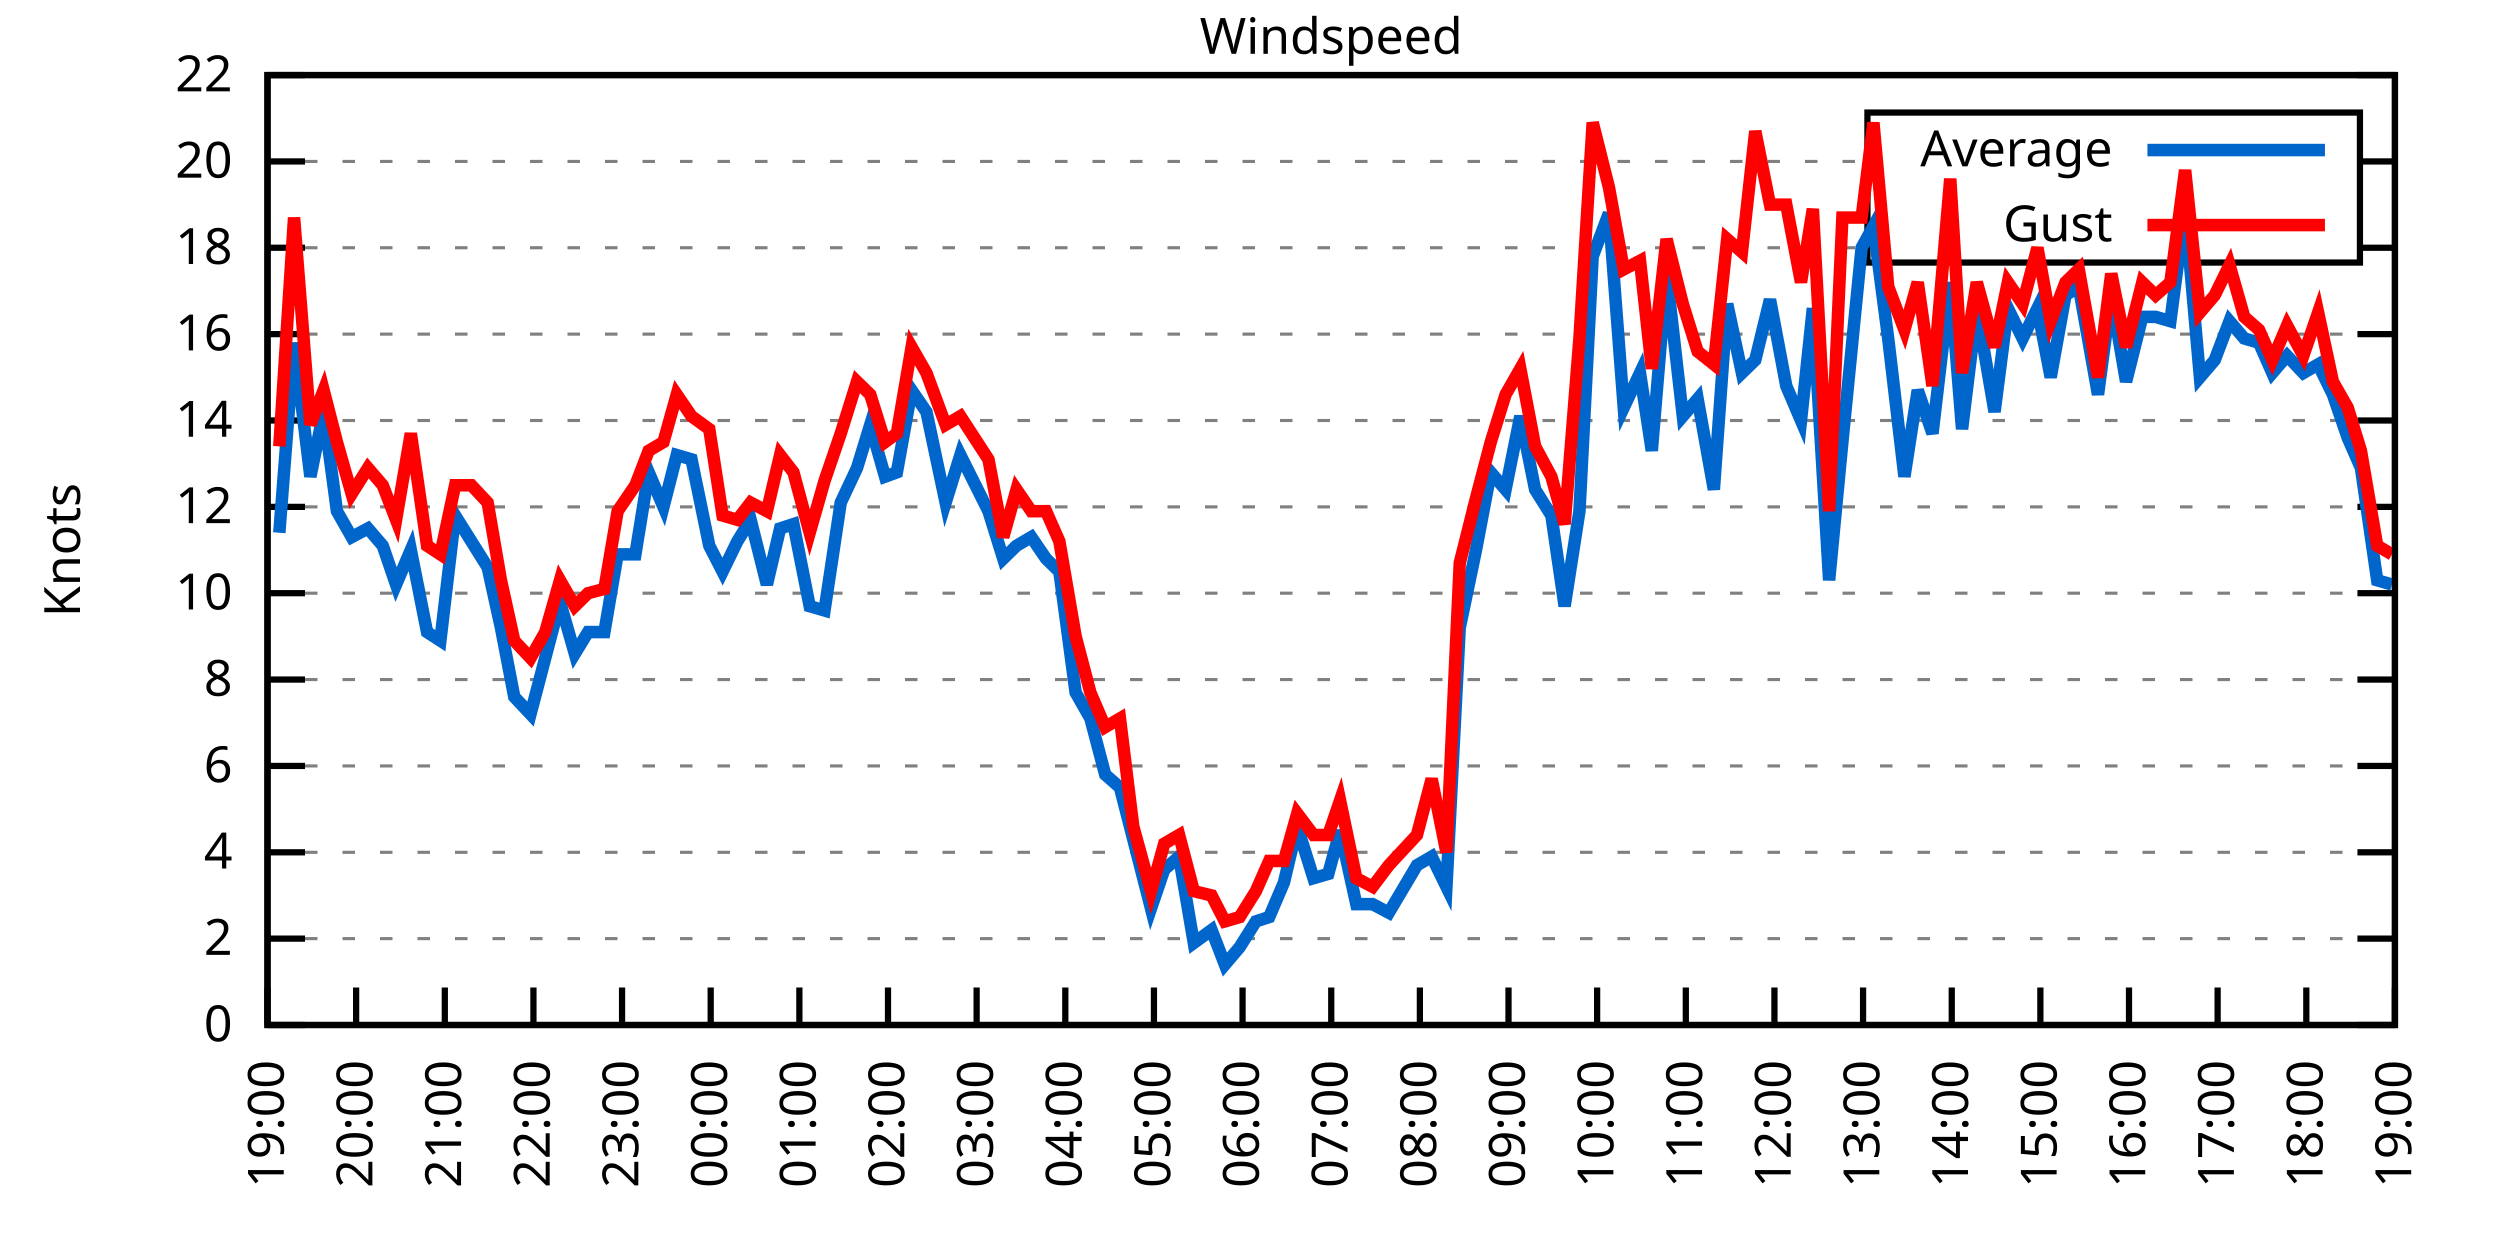
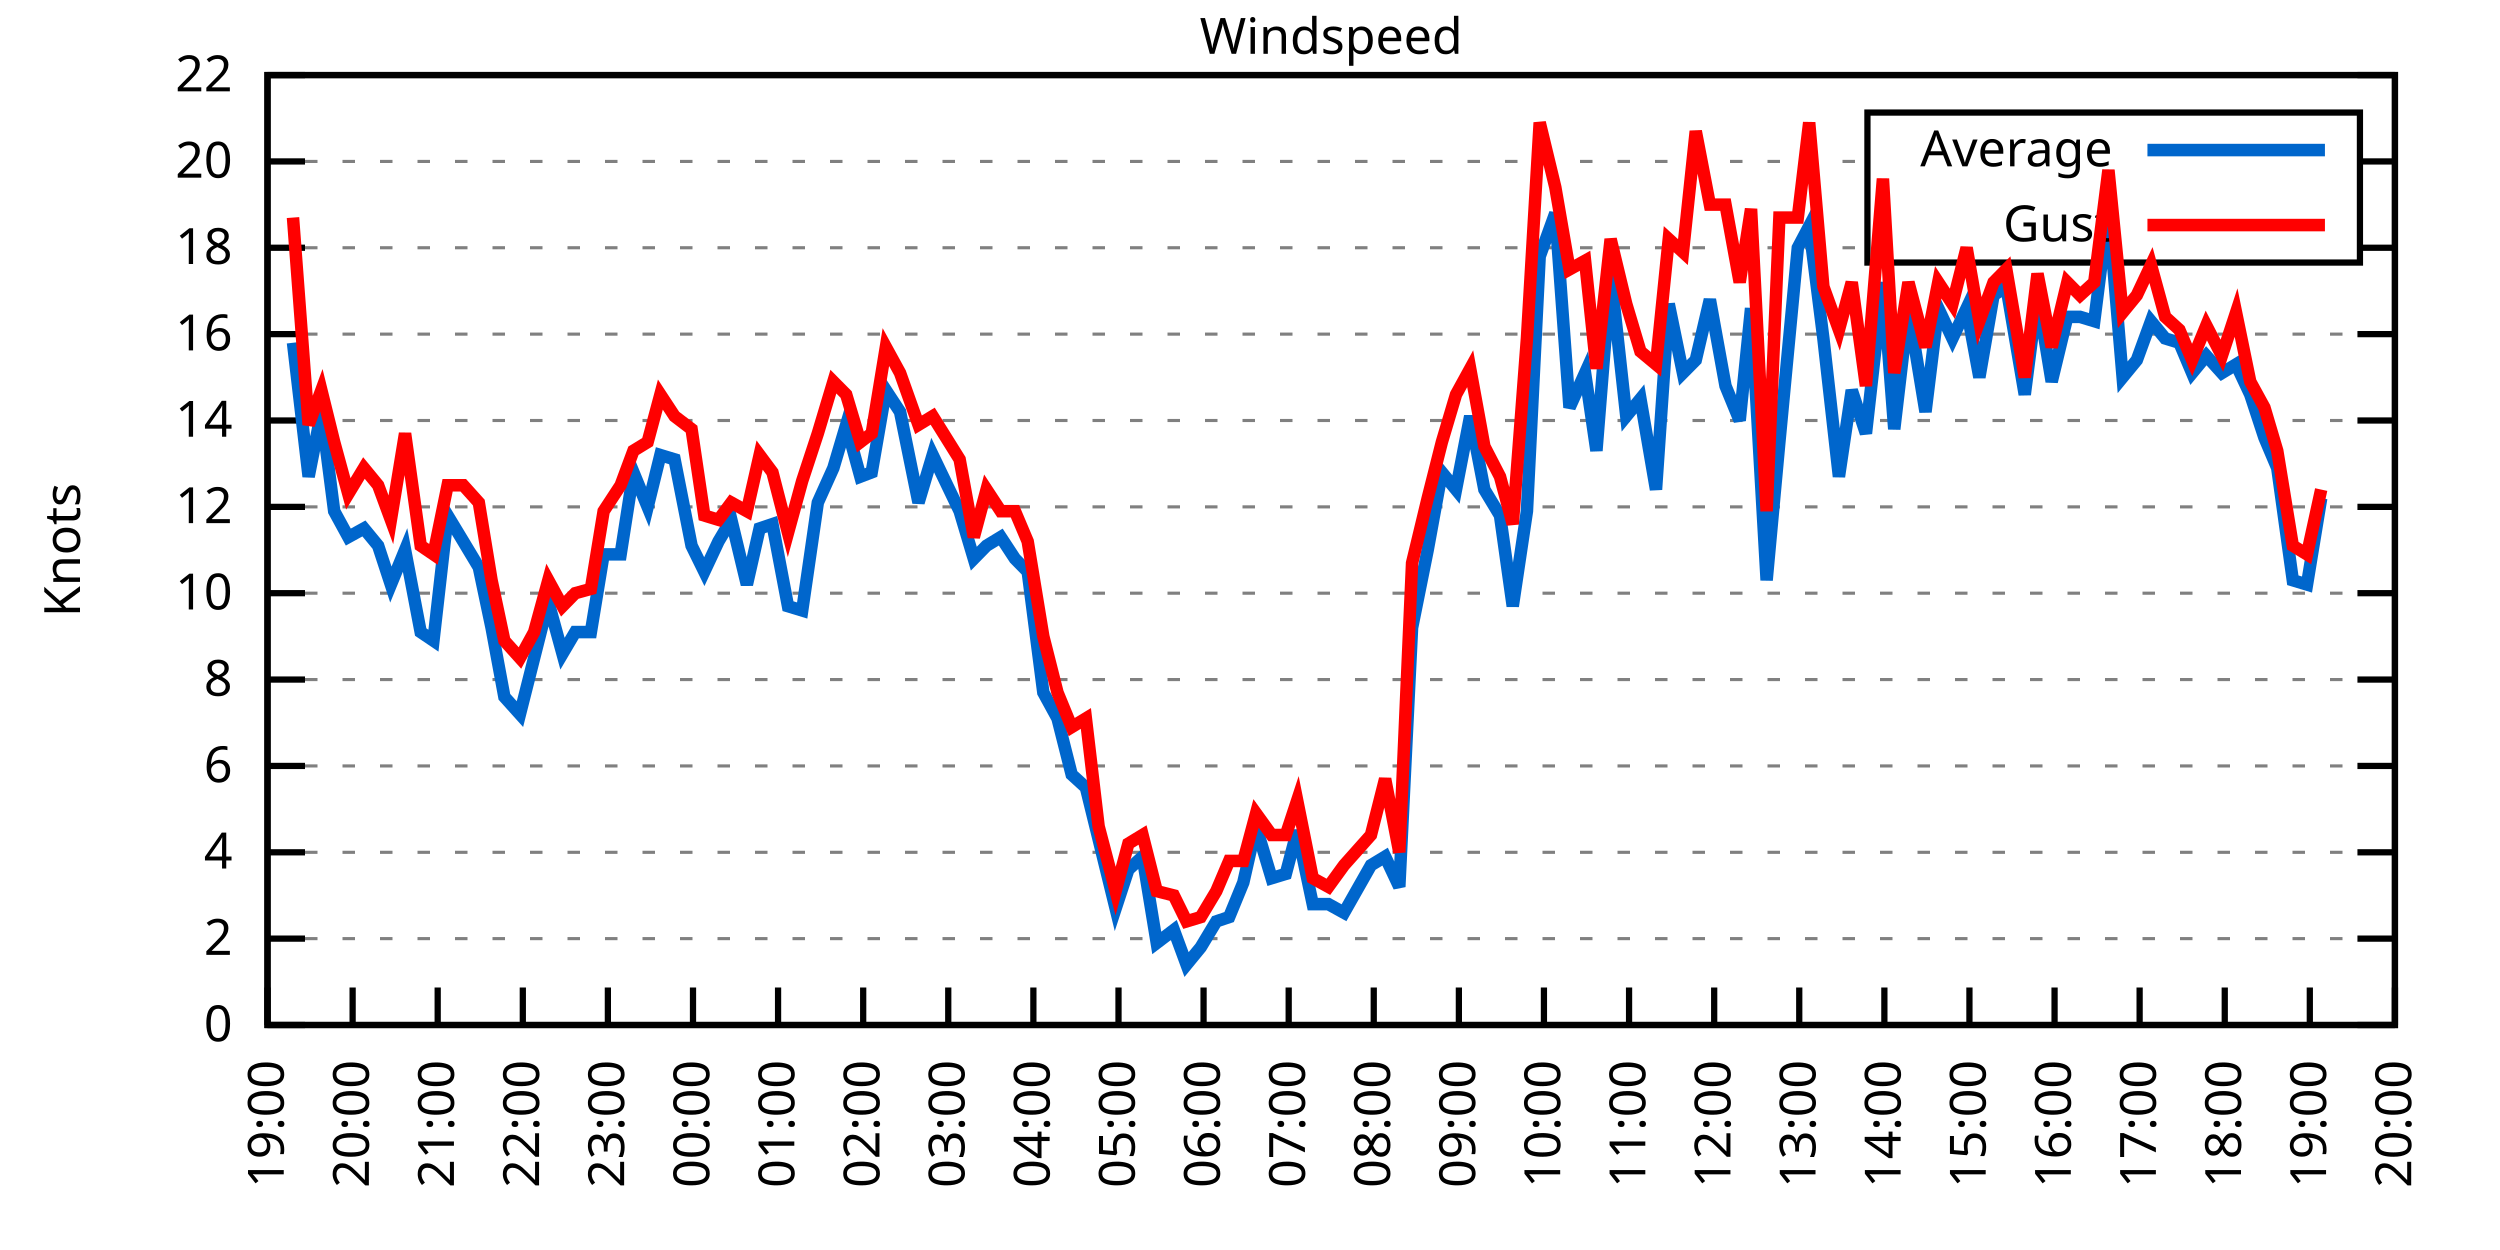
<svg xmlns="http://www.w3.org/2000/svg" xmlns:xlink="http://www.w3.org/1999/xlink" width="400" height="200" viewBox="0 0 400 200">
  <g id="gnuplot_canvas">
    <rect x="0" y="0" width="400" height="200" fill="none" />
    <defs>
      <circle id="gpDot" r="0.5" stroke-width="0.5" stroke="currentColor" />
      <path id="gpPt0" stroke-width="0.333" stroke="currentColor" d="M-1,0 h2 M0,-1 v2" />
      <path id="gpPt1" stroke-width="0.333" stroke="currentColor" d="M-1,-1 L1,1 M1,-1 L-1,1" />
      <path id="gpPt2" stroke-width="0.333" stroke="currentColor" d="M-1,0 L1,0 M0,-1 L0,1 M-1,-1 L1,1 M-1,1 L1,-1" />
      <rect id="gpPt3" stroke-width="0.333" stroke="currentColor" x="-1" y="-1" width="2" height="2" />
      <rect id="gpPt4" stroke-width="0.333" stroke="currentColor" fill="currentColor" x="-1" y="-1" width="2" height="2" />
      <circle id="gpPt5" stroke-width="0.333" stroke="currentColor" cx="0" cy="0" r="1" />
      <use xlink:href="#gpPt5" id="gpPt6" fill="currentColor" stroke="none" />
      <path id="gpPt7" stroke-width="0.333" stroke="currentColor" d="M0,-1.33 L-1.33,0.67 L1.33,0.67 z" />
      <use xlink:href="#gpPt7" id="gpPt8" fill="currentColor" stroke="none" />
      <use xlink:href="#gpPt7" id="gpPt9" stroke="currentColor" transform="rotate(180)" />
      <use xlink:href="#gpPt9" id="gpPt10" fill="currentColor" stroke="none" />
      <use xlink:href="#gpPt3" id="gpPt11" stroke="currentColor" transform="rotate(45)" />
      <use xlink:href="#gpPt11" id="gpPt12" fill="currentColor" stroke="none" />
      <path id="gpPt13" stroke-width="0.333" stroke="currentColor" d="M0,1.330 L1.265,0.411 L0.782,-1.067 L-0.782,-1.076 L-1.265,0.411 z" />
      <use xlink:href="#gpPt13" id="gpPt14" fill="currentColor" stroke="none" />
      <filter id="textbox" filterUnits="objectBoundingBox" x="0" y="0" height="1" width="1">
        <feFlood flood-color="white" flood-opacity="1" result="bgnd" />
        <feComposite in="SourceGraphic" in2="bgnd" operator="atop" />
      </filter>
      <filter id="greybox" filterUnits="objectBoundingBox" x="0" y="0" height="1" width="1">
        <feFlood flood-color="lightgrey" flood-opacity="1" result="grey" />
        <feComposite in="SourceGraphic" in2="grey" operator="atop" />
      </filter>
    </defs>
    <g fill="none" color="white" stroke="currentColor" stroke-width="1.00" stroke-linecap="butt" stroke-linejoin="miter">
</g>
    <g fill="none" color="black" stroke="currentColor" stroke-width="1.00" stroke-linecap="butt" stroke-linejoin="miter">
      <g stroke="none" shape-rendering="crispEdges">
        <polygon fill="rgb(255, 255, 255)" points="42.80,164.00 383.18,164.00 383.18,12.02 42.80,12.02 " />
      </g>
    </g>
    <g fill="none" color="black" stroke="currentColor" stroke-width="1.00" stroke-linecap="butt" stroke-linejoin="miter">
</g>
    <g fill="none" color="black" stroke="black" stroke-width="0.50" stroke-linecap="butt" stroke-linejoin="miter">
</g>
    <g fill="none" color="gray" stroke="currentColor" stroke-width="0.50" stroke-linecap="butt" stroke-linejoin="miter">
      <path stroke="gray" stroke-dasharray="2,4" class="gridline" d="M42.80,164.00 L383.19,164.00  " />
    </g>
    <g fill="none" color="gray" stroke="gray" stroke-width="1.00" stroke-linecap="butt" stroke-linejoin="miter">
</g>
    <g fill="none" color="black" stroke="currentColor" stroke-width="1.00" stroke-linecap="butt" stroke-linejoin="miter">
      <path stroke="black" d="M42.80,164.00 L48.80,164.00 M383.19,164.00 L377.19,164.00  " />
      <g transform="translate(37.20,166.60)" stroke="none" fill="black" font-family="Sans" font-size="8.00" text-anchor="end">
        <text>
          <tspan font-family="Sans"> 0</tspan>
        </text>
      </g>
    </g>
    <g fill="none" color="black" stroke="currentColor" stroke-width="1.00" stroke-linecap="butt" stroke-linejoin="miter">
</g>
    <g fill="none" color="black" stroke="black" stroke-width="0.50" stroke-linecap="butt" stroke-linejoin="miter">
</g>
    <g fill="none" color="gray" stroke="currentColor" stroke-width="0.50" stroke-linecap="butt" stroke-linejoin="miter">
      <path stroke="gray" stroke-dasharray="2,4" class="gridline" d="M42.80,150.18 L383.19,150.18  " />
    </g>
    <g fill="none" color="gray" stroke="gray" stroke-width="1.00" stroke-linecap="butt" stroke-linejoin="miter">
</g>
    <g fill="none" color="black" stroke="currentColor" stroke-width="1.00" stroke-linecap="butt" stroke-linejoin="miter">
      <path stroke="black" d="M42.80,150.18 L48.80,150.18 M383.19,150.18 L377.19,150.18  " />
      <g transform="translate(37.20,152.78)" stroke="none" fill="black" font-family="Sans" font-size="8.00" text-anchor="end">
        <text>
          <tspan font-family="Sans"> 2</tspan>
        </text>
      </g>
    </g>
    <g fill="none" color="black" stroke="currentColor" stroke-width="1.00" stroke-linecap="butt" stroke-linejoin="miter">
</g>
    <g fill="none" color="black" stroke="black" stroke-width="0.50" stroke-linecap="butt" stroke-linejoin="miter">
</g>
    <g fill="none" color="gray" stroke="currentColor" stroke-width="0.50" stroke-linecap="butt" stroke-linejoin="miter">
      <path stroke="gray" stroke-dasharray="2,4" class="gridline" d="M42.80,136.37 L383.19,136.37  " />
    </g>
    <g fill="none" color="gray" stroke="gray" stroke-width="1.00" stroke-linecap="butt" stroke-linejoin="miter">
</g>
    <g fill="none" color="black" stroke="currentColor" stroke-width="1.00" stroke-linecap="butt" stroke-linejoin="miter">
      <path stroke="black" d="M42.80,136.37 L48.80,136.37 M383.19,136.37 L377.19,136.37  " />
      <g transform="translate(37.20,138.97)" stroke="none" fill="black" font-family="Sans" font-size="8.00" text-anchor="end">
        <text>
          <tspan font-family="Sans"> 4</tspan>
        </text>
      </g>
    </g>
    <g fill="none" color="black" stroke="currentColor" stroke-width="1.00" stroke-linecap="butt" stroke-linejoin="miter">
</g>
    <g fill="none" color="black" stroke="black" stroke-width="0.50" stroke-linecap="butt" stroke-linejoin="miter">
</g>
    <g fill="none" color="gray" stroke="currentColor" stroke-width="0.50" stroke-linecap="butt" stroke-linejoin="miter">
      <path stroke="gray" stroke-dasharray="2,4" class="gridline" d="M42.80,122.55 L383.19,122.55  " />
    </g>
    <g fill="none" color="gray" stroke="gray" stroke-width="1.00" stroke-linecap="butt" stroke-linejoin="miter">
</g>
    <g fill="none" color="black" stroke="currentColor" stroke-width="1.00" stroke-linecap="butt" stroke-linejoin="miter">
      <path stroke="black" d="M42.80,122.55 L48.80,122.55 M383.19,122.55 L377.19,122.55  " />
      <g transform="translate(37.20,125.15)" stroke="none" fill="black" font-family="Sans" font-size="8.00" text-anchor="end">
        <text>
          <tspan font-family="Sans"> 6</tspan>
        </text>
      </g>
    </g>
    <g fill="none" color="black" stroke="currentColor" stroke-width="1.00" stroke-linecap="butt" stroke-linejoin="miter">
</g>
    <g fill="none" color="black" stroke="black" stroke-width="0.50" stroke-linecap="butt" stroke-linejoin="miter">
</g>
    <g fill="none" color="gray" stroke="currentColor" stroke-width="0.50" stroke-linecap="butt" stroke-linejoin="miter">
      <path stroke="gray" stroke-dasharray="2,4" class="gridline" d="M42.80,108.73 L383.19,108.73  " />
    </g>
    <g fill="none" color="gray" stroke="gray" stroke-width="1.00" stroke-linecap="butt" stroke-linejoin="miter">
</g>
    <g fill="none" color="black" stroke="currentColor" stroke-width="1.00" stroke-linecap="butt" stroke-linejoin="miter">
      <path stroke="black" d="M42.80,108.73 L48.80,108.73 M383.19,108.73 L377.19,108.73  " />
      <g transform="translate(37.20,111.33)" stroke="none" fill="black" font-family="Sans" font-size="8.00" text-anchor="end">
        <text>
          <tspan font-family="Sans"> 8</tspan>
        </text>
      </g>
    </g>
    <g fill="none" color="black" stroke="currentColor" stroke-width="1.00" stroke-linecap="butt" stroke-linejoin="miter">
</g>
    <g fill="none" color="black" stroke="black" stroke-width="0.50" stroke-linecap="butt" stroke-linejoin="miter">
</g>
    <g fill="none" color="gray" stroke="currentColor" stroke-width="0.50" stroke-linecap="butt" stroke-linejoin="miter">
      <path stroke="gray" stroke-dasharray="2,4" class="gridline" d="M42.80,94.91 L383.19,94.91  " />
    </g>
    <g fill="none" color="gray" stroke="gray" stroke-width="1.00" stroke-linecap="butt" stroke-linejoin="miter">
</g>
    <g fill="none" color="black" stroke="currentColor" stroke-width="1.00" stroke-linecap="butt" stroke-linejoin="miter">
      <path stroke="black" d="M42.80,94.91 L48.80,94.91 M383.19,94.91 L377.19,94.91  " />
      <g transform="translate(37.20,97.51)" stroke="none" fill="black" font-family="Sans" font-size="8.00" text-anchor="end">
        <text>
          <tspan font-family="Sans"> 10</tspan>
        </text>
      </g>
    </g>
    <g fill="none" color="black" stroke="currentColor" stroke-width="1.00" stroke-linecap="butt" stroke-linejoin="miter">
</g>
    <g fill="none" color="black" stroke="black" stroke-width="0.50" stroke-linecap="butt" stroke-linejoin="miter">
</g>
    <g fill="none" color="gray" stroke="currentColor" stroke-width="0.50" stroke-linecap="butt" stroke-linejoin="miter">
      <path stroke="gray" stroke-dasharray="2,4" class="gridline" d="M42.80,81.10 L383.19,81.10  " />
    </g>
    <g fill="none" color="gray" stroke="gray" stroke-width="1.00" stroke-linecap="butt" stroke-linejoin="miter">
</g>
    <g fill="none" color="black" stroke="currentColor" stroke-width="1.00" stroke-linecap="butt" stroke-linejoin="miter">
      <path stroke="black" d="M42.80,81.10 L48.80,81.10 M383.19,81.10 L377.19,81.10  " />
      <g transform="translate(37.20,83.70)" stroke="none" fill="black" font-family="Sans" font-size="8.00" text-anchor="end">
        <text>
          <tspan font-family="Sans"> 12</tspan>
        </text>
      </g>
    </g>
    <g fill="none" color="black" stroke="currentColor" stroke-width="1.00" stroke-linecap="butt" stroke-linejoin="miter">
</g>
    <g fill="none" color="black" stroke="black" stroke-width="0.50" stroke-linecap="butt" stroke-linejoin="miter">
</g>
    <g fill="none" color="gray" stroke="currentColor" stroke-width="0.50" stroke-linecap="butt" stroke-linejoin="miter">
      <path stroke="gray" stroke-dasharray="2,4" class="gridline" d="M42.80,67.28 L383.19,67.28  " />
    </g>
    <g fill="none" color="gray" stroke="gray" stroke-width="1.00" stroke-linecap="butt" stroke-linejoin="miter">
</g>
    <g fill="none" color="black" stroke="currentColor" stroke-width="1.00" stroke-linecap="butt" stroke-linejoin="miter">
      <path stroke="black" d="M42.80,67.28 L48.80,67.28 M383.19,67.28 L377.19,67.28  " />
      <g transform="translate(37.20,69.88)" stroke="none" fill="black" font-family="Sans" font-size="8.00" text-anchor="end">
        <text>
          <tspan font-family="Sans"> 14</tspan>
        </text>
      </g>
    </g>
    <g fill="none" color="black" stroke="currentColor" stroke-width="1.00" stroke-linecap="butt" stroke-linejoin="miter">
</g>
    <g fill="none" color="black" stroke="black" stroke-width="0.50" stroke-linecap="butt" stroke-linejoin="miter">
</g>
    <g fill="none" color="gray" stroke="currentColor" stroke-width="0.50" stroke-linecap="butt" stroke-linejoin="miter">
      <path stroke="gray" stroke-dasharray="2,4" class="gridline" d="M42.80,53.46 L383.19,53.46  " />
    </g>
    <g fill="none" color="gray" stroke="gray" stroke-width="1.00" stroke-linecap="butt" stroke-linejoin="miter">
</g>
    <g fill="none" color="black" stroke="currentColor" stroke-width="1.00" stroke-linecap="butt" stroke-linejoin="miter">
      <path stroke="black" d="M42.80,53.46 L48.80,53.46 M383.19,53.46 L377.19,53.46  " />
      <g transform="translate(37.20,56.06)" stroke="none" fill="black" font-family="Sans" font-size="8.00" text-anchor="end">
        <text>
          <tspan font-family="Sans"> 16</tspan>
        </text>
      </g>
    </g>
    <g fill="none" color="black" stroke="currentColor" stroke-width="1.00" stroke-linecap="butt" stroke-linejoin="miter">
</g>
    <g fill="none" color="black" stroke="black" stroke-width="0.50" stroke-linecap="butt" stroke-linejoin="miter">
</g>
    <g fill="none" color="gray" stroke="currentColor" stroke-width="0.50" stroke-linecap="butt" stroke-linejoin="miter">
      <path stroke="gray" stroke-dasharray="2,4" class="gridline" d="M42.80,39.64 L298.79,39.64 M377.59,39.64 L383.19,39.64  " />
    </g>
    <g fill="none" color="gray" stroke="gray" stroke-width="1.00" stroke-linecap="butt" stroke-linejoin="miter">
</g>
    <g fill="none" color="black" stroke="currentColor" stroke-width="1.00" stroke-linecap="butt" stroke-linejoin="miter">
      <path stroke="black" d="M42.80,39.64 L48.80,39.64 M383.19,39.64 L377.19,39.64  " />
      <g transform="translate(37.20,42.24)" stroke="none" fill="black" font-family="Sans" font-size="8.00" text-anchor="end">
        <text>
          <tspan font-family="Sans"> 18</tspan>
        </text>
      </g>
    </g>
    <g fill="none" color="black" stroke="currentColor" stroke-width="1.00" stroke-linecap="butt" stroke-linejoin="miter">
</g>
    <g fill="none" color="black" stroke="black" stroke-width="0.50" stroke-linecap="butt" stroke-linejoin="miter">
</g>
    <g fill="none" color="gray" stroke="currentColor" stroke-width="0.50" stroke-linecap="butt" stroke-linejoin="miter">
      <path stroke="gray" stroke-dasharray="2,4" class="gridline" d="M42.80,25.83 L298.79,25.83 M377.59,25.83 L383.19,25.83  " />
    </g>
    <g fill="none" color="gray" stroke="gray" stroke-width="1.00" stroke-linecap="butt" stroke-linejoin="miter">
</g>
    <g fill="none" color="black" stroke="currentColor" stroke-width="1.00" stroke-linecap="butt" stroke-linejoin="miter">
      <path stroke="black" d="M42.80,25.83 L48.80,25.83 M383.19,25.83 L377.19,25.83  " />
      <g transform="translate(37.20,28.43)" stroke="none" fill="black" font-family="Sans" font-size="8.00" text-anchor="end">
        <text>
          <tspan font-family="Sans"> 20</tspan>
        </text>
      </g>
    </g>
    <g fill="none" color="black" stroke="currentColor" stroke-width="1.00" stroke-linecap="butt" stroke-linejoin="miter">
</g>
    <g fill="none" color="black" stroke="black" stroke-width="0.50" stroke-linecap="butt" stroke-linejoin="miter">
</g>
    <g fill="none" color="gray" stroke="currentColor" stroke-width="0.50" stroke-linecap="butt" stroke-linejoin="miter">
      <path stroke="gray" stroke-dasharray="2,4" class="gridline" d="M42.80,12.01 L383.19,12.01  " />
    </g>
    <g fill="none" color="gray" stroke="gray" stroke-width="1.00" stroke-linecap="butt" stroke-linejoin="miter">
</g>
    <g fill="none" color="black" stroke="currentColor" stroke-width="1.00" stroke-linecap="butt" stroke-linejoin="miter">
      <path stroke="black" d="M42.80,12.01 L48.80,12.01 M383.19,12.01 L377.19,12.01  " />
      <g transform="translate(37.20,14.61)" stroke="none" fill="black" font-family="Sans" font-size="8.00" text-anchor="end">
        <text>
          <tspan font-family="Sans"> 22</tspan>
        </text>
      </g>
    </g>
    <g fill="none" color="black" stroke="currentColor" stroke-width="1.00" stroke-linecap="butt" stroke-linejoin="miter">
      <path stroke="black" d="M42.80,164.00 L42.80,158.00  " />
      <g transform="translate(45.40,169.60) rotate(270.00)" stroke="none" fill="black" font-family="Sans" font-size="8.00" text-anchor="end">
        <text>
          <tspan font-family="Sans">19:00</tspan>
        </text>
      </g>
    </g>
    <g fill="none" color="black" stroke="currentColor" stroke-width="1.00" stroke-linecap="butt" stroke-linejoin="miter">
-       <path stroke="black" d="M56.98,164.00 L56.98,158.00  " />
-       <g transform="translate(59.58,169.60) rotate(270.00)" stroke="none" fill="black" font-family="Sans" font-size="8.00" text-anchor="end">
+       <path stroke="black" d="M56.42,164.00 L56.42,158.00  " />
+       <g transform="translate(59.02,169.60) rotate(270.00)" stroke="none" fill="black" font-family="Sans" font-size="8.00" text-anchor="end">
        <text>
          <tspan font-family="Sans">20:00</tspan>
        </text>
      </g>
    </g>
    <g fill="none" color="black" stroke="currentColor" stroke-width="1.00" stroke-linecap="butt" stroke-linejoin="miter">
-       <path stroke="black" d="M71.17,164.00 L71.17,158.00  " />
-       <g transform="translate(73.77,169.60) rotate(270.00)" stroke="none" fill="black" font-family="Sans" font-size="8.00" text-anchor="end">
+       <path stroke="black" d="M70.03,164.00 L70.03,158.00  " />
+       <g transform="translate(72.63,169.60) rotate(270.00)" stroke="none" fill="black" font-family="Sans" font-size="8.00" text-anchor="end">
        <text>
          <tspan font-family="Sans">21:00</tspan>
        </text>
      </g>
    </g>
    <g fill="none" color="black" stroke="currentColor" stroke-width="1.00" stroke-linecap="butt" stroke-linejoin="miter">
-       <path stroke="black" d="M85.35,164.00 L85.35,158.00  " />
-       <g transform="translate(87.95,169.60) rotate(270.00)" stroke="none" fill="black" font-family="Sans" font-size="8.00" text-anchor="end">
+       <path stroke="black" d="M83.65,164.00 L83.65,158.00  " />
+       <g transform="translate(86.25,169.60) rotate(270.00)" stroke="none" fill="black" font-family="Sans" font-size="8.00" text-anchor="end">
        <text>
          <tspan font-family="Sans">22:00</tspan>
        </text>
      </g>
    </g>
    <g fill="none" color="black" stroke="currentColor" stroke-width="1.00" stroke-linecap="butt" stroke-linejoin="miter">
-       <path stroke="black" d="M99.53,164.00 L99.53,158.00  " />
-       <g transform="translate(102.13,169.60) rotate(270.00)" stroke="none" fill="black" font-family="Sans" font-size="8.00" text-anchor="end">
+       <path stroke="black" d="M97.26,164.00 L97.26,158.00  " />
+       <g transform="translate(99.86,169.60) rotate(270.00)" stroke="none" fill="black" font-family="Sans" font-size="8.00" text-anchor="end">
        <text>
          <tspan font-family="Sans">23:00</tspan>
        </text>
      </g>
    </g>
    <g fill="none" color="black" stroke="currentColor" stroke-width="1.00" stroke-linecap="butt" stroke-linejoin="miter">
-       <path stroke="black" d="M113.71,164.00 L113.71,158.00  " />
-       <g transform="translate(116.31,169.60) rotate(270.00)" stroke="none" fill="black" font-family="Sans" font-size="8.00" text-anchor="end">
+       <path stroke="black" d="M110.88,164.00 L110.88,158.00  " />
+       <g transform="translate(113.48,169.60) rotate(270.00)" stroke="none" fill="black" font-family="Sans" font-size="8.00" text-anchor="end">
        <text>
          <tspan font-family="Sans">00:00</tspan>
        </text>
      </g>
    </g>
    <g fill="none" color="black" stroke="currentColor" stroke-width="1.00" stroke-linecap="butt" stroke-linejoin="miter">
-       <path stroke="black" d="M127.90,164.00 L127.90,158.00  " />
-       <g transform="translate(130.50,169.60) rotate(270.00)" stroke="none" fill="black" font-family="Sans" font-size="8.00" text-anchor="end">
+       <path stroke="black" d="M124.49,164.00 L124.49,158.00  " />
+       <g transform="translate(127.09,169.60) rotate(270.00)" stroke="none" fill="black" font-family="Sans" font-size="8.00" text-anchor="end">
        <text>
          <tspan font-family="Sans">01:00</tspan>
        </text>
      </g>
    </g>
    <g fill="none" color="black" stroke="currentColor" stroke-width="1.00" stroke-linecap="butt" stroke-linejoin="miter">
-       <path stroke="black" d="M142.08,164.00 L142.08,158.00  " />
-       <g transform="translate(144.68,169.60) rotate(270.00)" stroke="none" fill="black" font-family="Sans" font-size="8.00" text-anchor="end">
+       <path stroke="black" d="M138.11,164.00 L138.11,158.00  " />
+       <g transform="translate(140.71,169.60) rotate(270.00)" stroke="none" fill="black" font-family="Sans" font-size="8.00" text-anchor="end">
        <text>
          <tspan font-family="Sans">02:00</tspan>
        </text>
      </g>
    </g>
    <g fill="none" color="black" stroke="currentColor" stroke-width="1.00" stroke-linecap="butt" stroke-linejoin="miter">
-       <path stroke="black" d="M156.26,164.00 L156.26,158.00  " />
-       <g transform="translate(158.86,169.60) rotate(270.00)" stroke="none" fill="black" font-family="Sans" font-size="8.00" text-anchor="end">
+       <path stroke="black" d="M151.72,164.00 L151.72,158.00  " />
+       <g transform="translate(154.32,169.60) rotate(270.00)" stroke="none" fill="black" font-family="Sans" font-size="8.00" text-anchor="end">
        <text>
          <tspan font-family="Sans">03:00</tspan>
        </text>
      </g>
    </g>
    <g fill="none" color="black" stroke="currentColor" stroke-width="1.00" stroke-linecap="butt" stroke-linejoin="miter">
-       <path stroke="black" d="M170.45,164.00 L170.45,158.00  " />
-       <g transform="translate(173.05,169.60) rotate(270.00)" stroke="none" fill="black" font-family="Sans" font-size="8.00" text-anchor="end">
+       <path stroke="black" d="M165.34,164.00 L165.34,158.00  " />
+       <g transform="translate(167.94,169.60) rotate(270.00)" stroke="none" fill="black" font-family="Sans" font-size="8.00" text-anchor="end">
        <text>
          <tspan font-family="Sans">04:00</tspan>
        </text>
      </g>
    </g>
    <g fill="none" color="black" stroke="currentColor" stroke-width="1.00" stroke-linecap="butt" stroke-linejoin="miter">
-       <path stroke="black" d="M184.63,164.00 L184.63,158.00  " />
-       <g transform="translate(187.23,169.60) rotate(270.00)" stroke="none" fill="black" font-family="Sans" font-size="8.00" text-anchor="end">
+       <path stroke="black" d="M178.96,164.00 L178.96,158.00  " />
+       <g transform="translate(181.56,169.60) rotate(270.00)" stroke="none" fill="black" font-family="Sans" font-size="8.00" text-anchor="end">
        <text>
          <tspan font-family="Sans">05:00</tspan>
        </text>
      </g>
    </g>
    <g fill="none" color="black" stroke="currentColor" stroke-width="1.00" stroke-linecap="butt" stroke-linejoin="miter">
-       <path stroke="black" d="M198.81,164.00 L198.81,158.00  " />
-       <g transform="translate(201.41,169.60) rotate(270.00)" stroke="none" fill="black" font-family="Sans" font-size="8.00" text-anchor="end">
+       <path stroke="black" d="M192.57,164.00 L192.57,158.00  " />
+       <g transform="translate(195.17,169.60) rotate(270.00)" stroke="none" fill="black" font-family="Sans" font-size="8.00" text-anchor="end">
        <text>
          <tspan font-family="Sans">06:00</tspan>
        </text>
      </g>
    </g>
    <g fill="none" color="black" stroke="currentColor" stroke-width="1.00" stroke-linecap="butt" stroke-linejoin="miter">
-       <path stroke="black" d="M213.00,164.00 L213.00,158.00  " />
-       <g transform="translate(215.60,169.60) rotate(270.00)" stroke="none" fill="black" font-family="Sans" font-size="8.00" text-anchor="end">
+       <path stroke="black" d="M206.19,164.00 L206.19,158.00  " />
+       <g transform="translate(208.79,169.60) rotate(270.00)" stroke="none" fill="black" font-family="Sans" font-size="8.00" text-anchor="end">
        <text>
          <tspan font-family="Sans">07:00</tspan>
        </text>
      </g>
    </g>
    <g fill="none" color="black" stroke="currentColor" stroke-width="1.00" stroke-linecap="butt" stroke-linejoin="miter">
-       <path stroke="black" d="M227.18,164.00 L227.18,158.00  " />
-       <g transform="translate(229.78,169.60) rotate(270.00)" stroke="none" fill="black" font-family="Sans" font-size="8.00" text-anchor="end">
+       <path stroke="black" d="M219.80,164.00 L219.80,158.00  " />
+       <g transform="translate(222.40,169.60) rotate(270.00)" stroke="none" fill="black" font-family="Sans" font-size="8.00" text-anchor="end">
        <text>
          <tspan font-family="Sans">08:00</tspan>
        </text>
      </g>
    </g>
    <g fill="none" color="black" stroke="currentColor" stroke-width="1.00" stroke-linecap="butt" stroke-linejoin="miter">
-       <path stroke="black" d="M241.36,164.00 L241.36,158.00  " />
-       <g transform="translate(243.96,169.60) rotate(270.00)" stroke="none" fill="black" font-family="Sans" font-size="8.00" text-anchor="end">
+       <path stroke="black" d="M233.42,164.00 L233.42,158.00  " />
+       <g transform="translate(236.02,169.60) rotate(270.00)" stroke="none" fill="black" font-family="Sans" font-size="8.00" text-anchor="end">
        <text>
          <tspan font-family="Sans">09:00</tspan>
        </text>
      </g>
    </g>
    <g fill="none" color="black" stroke="currentColor" stroke-width="1.00" stroke-linecap="butt" stroke-linejoin="miter">
-       <path stroke="black" d="M255.54,164.00 L255.54,158.00  " />
-       <g transform="translate(258.14,169.60) rotate(270.00)" stroke="none" fill="black" font-family="Sans" font-size="8.00" text-anchor="end">
+       <path stroke="black" d="M247.03,164.00 L247.03,158.00  " />
+       <g transform="translate(249.63,169.60) rotate(270.00)" stroke="none" fill="black" font-family="Sans" font-size="8.00" text-anchor="end">
        <text>
          <tspan font-family="Sans">10:00</tspan>
        </text>
      </g>
    </g>
    <g fill="none" color="black" stroke="currentColor" stroke-width="1.00" stroke-linecap="butt" stroke-linejoin="miter">
-       <path stroke="black" d="M269.73,164.00 L269.73,158.00  " />
-       <g transform="translate(272.33,169.60) rotate(270.00)" stroke="none" fill="black" font-family="Sans" font-size="8.00" text-anchor="end">
+       <path stroke="black" d="M260.65,164.00 L260.65,158.00  " />
+       <g transform="translate(263.25,169.60) rotate(270.00)" stroke="none" fill="black" font-family="Sans" font-size="8.00" text-anchor="end">
        <text>
          <tspan font-family="Sans">11:00</tspan>
        </text>
      </g>
    </g>
    <g fill="none" color="black" stroke="currentColor" stroke-width="1.00" stroke-linecap="butt" stroke-linejoin="miter">
-       <path stroke="black" d="M283.91,164.00 L283.91,158.00  " />
-       <g transform="translate(286.51,169.60) rotate(270.00)" stroke="none" fill="black" font-family="Sans" font-size="8.00" text-anchor="end">
+       <path stroke="black" d="M274.27,164.00 L274.27,158.00  " />
+       <g transform="translate(276.87,169.60) rotate(270.00)" stroke="none" fill="black" font-family="Sans" font-size="8.00" text-anchor="end">
        <text>
          <tspan font-family="Sans">12:00</tspan>
        </text>
      </g>
    </g>
    <g fill="none" color="black" stroke="currentColor" stroke-width="1.00" stroke-linecap="butt" stroke-linejoin="miter">
-       <path stroke="black" d="M298.09,164.00 L298.09,158.00  " />
-       <g transform="translate(300.69,169.60) rotate(270.00)" stroke="none" fill="black" font-family="Sans" font-size="8.00" text-anchor="end">
+       <path stroke="black" d="M287.88,164.00 L287.88,158.00  " />
+       <g transform="translate(290.48,169.60) rotate(270.00)" stroke="none" fill="black" font-family="Sans" font-size="8.00" text-anchor="end">
        <text>
          <tspan font-family="Sans">13:00</tspan>
        </text>
      </g>
    </g>
    <g fill="none" color="black" stroke="currentColor" stroke-width="1.00" stroke-linecap="butt" stroke-linejoin="miter">
-       <path stroke="black" d="M312.28,164.00 L312.28,158.00  " />
-       <g transform="translate(314.88,169.60) rotate(270.00)" stroke="none" fill="black" font-family="Sans" font-size="8.00" text-anchor="end">
+       <path stroke="black" d="M301.50,164.00 L301.50,158.00  " />
+       <g transform="translate(304.10,169.60) rotate(270.00)" stroke="none" fill="black" font-family="Sans" font-size="8.00" text-anchor="end">
        <text>
          <tspan font-family="Sans">14:00</tspan>
        </text>
      </g>
    </g>
    <g fill="none" color="black" stroke="currentColor" stroke-width="1.00" stroke-linecap="butt" stroke-linejoin="miter">
-       <path stroke="black" d="M326.46,164.00 L326.46,158.00  " />
-       <g transform="translate(329.06,169.60) rotate(270.00)" stroke="none" fill="black" font-family="Sans" font-size="8.00" text-anchor="end">
+       <path stroke="black" d="M315.11,164.00 L315.11,158.00  " />
+       <g transform="translate(317.71,169.60) rotate(270.00)" stroke="none" fill="black" font-family="Sans" font-size="8.00" text-anchor="end">
        <text>
          <tspan font-family="Sans">15:00</tspan>
        </text>
      </g>
    </g>
    <g fill="none" color="black" stroke="currentColor" stroke-width="1.00" stroke-linecap="butt" stroke-linejoin="miter">
-       <path stroke="black" d="M340.64,164.00 L340.64,158.00  " />
-       <g transform="translate(343.24,169.60) rotate(270.00)" stroke="none" fill="black" font-family="Sans" font-size="8.00" text-anchor="end">
+       <path stroke="black" d="M328.73,164.00 L328.73,158.00  " />
+       <g transform="translate(331.33,169.60) rotate(270.00)" stroke="none" fill="black" font-family="Sans" font-size="8.00" text-anchor="end">
        <text>
          <tspan font-family="Sans">16:00</tspan>
        </text>
      </g>
    </g>
    <g fill="none" color="black" stroke="currentColor" stroke-width="1.00" stroke-linecap="butt" stroke-linejoin="miter">
-       <path stroke="black" d="M354.82,164.00 L354.82,158.00  " />
-       <g transform="translate(357.42,169.60) rotate(270.00)" stroke="none" fill="black" font-family="Sans" font-size="8.00" text-anchor="end">
+       <path stroke="black" d="M342.34,164.00 L342.34,158.00  " />
+       <g transform="translate(344.94,169.60) rotate(270.00)" stroke="none" fill="black" font-family="Sans" font-size="8.00" text-anchor="end">
        <text>
          <tspan font-family="Sans">17:00</tspan>
        </text>
      </g>
    </g>
    <g fill="none" color="black" stroke="currentColor" stroke-width="1.00" stroke-linecap="butt" stroke-linejoin="miter">
-       <path stroke="black" d="M369.01,164.00 L369.01,158.00  " />
-       <g transform="translate(371.61,169.60) rotate(270.00)" stroke="none" fill="black" font-family="Sans" font-size="8.00" text-anchor="end">
+       <path stroke="black" d="M355.96,164.00 L355.96,158.00  " />
+       <g transform="translate(358.56,169.60) rotate(270.00)" stroke="none" fill="black" font-family="Sans" font-size="8.00" text-anchor="end">
        <text>
          <tspan font-family="Sans">18:00</tspan>
+         </text>
+       </g>
+     </g>
+     <g fill="none" color="black" stroke="currentColor" stroke-width="1.00" stroke-linecap="butt" stroke-linejoin="miter">
+       <path stroke="black" d="M369.57,164.00 L369.57,158.00  " />
+       <g transform="translate(372.17,169.60) rotate(270.00)" stroke="none" fill="black" font-family="Sans" font-size="8.00" text-anchor="end">
+         <text>
+           <tspan font-family="Sans">19:00</tspan>
        </text>
      </g>
    </g>
    <g fill="none" color="black" stroke="currentColor" stroke-width="1.00" stroke-linecap="butt" stroke-linejoin="miter">
      <path stroke="black" d="M383.19,164.00 L383.19,158.00  " />
      <g transform="translate(385.79,169.60) rotate(270.00)" stroke="none" fill="black" font-family="Sans" font-size="8.00" text-anchor="end">
        <text>
-           <tspan font-family="Sans">19:00</tspan>
+           <tspan font-family="Sans">20:00</tspan>
        </text>
      </g>
    </g>
    <g fill="none" color="black" stroke="currentColor" stroke-width="1.00" stroke-linecap="butt" stroke-linejoin="miter">
</g>
    <g fill="none" color="black" stroke="currentColor" stroke-width="1.00" stroke-linecap="butt" stroke-linejoin="miter">
      <path stroke="black" d="M42.80,12.01 L42.80,164.00 L383.19,164.00 L383.19,12.01 L42.80,12.01 Z  " />
    </g>
    <g fill="none" color="black" stroke="currentColor" stroke-width="1.00" stroke-linecap="butt" stroke-linejoin="miter">
</g>
    <g fill="none" color="black" stroke="currentColor" stroke-width="1.00" stroke-linecap="butt" stroke-linejoin="miter">
      <path stroke="black" d="M298.79,42.01 L298.79,18.01 L377.59,18.01 L377.59,42.01 L298.79,42.01 Z  " />
    </g>
    <g id="Windspeed_plot_1">
      <g fill="none" color="white" stroke="black" stroke-width="2.00" stroke-linecap="butt" stroke-linejoin="miter">
</g>
      <g fill="none" color="black" stroke="currentColor" stroke-width="2.00" stroke-linecap="butt" stroke-linejoin="miter">
        <g transform="translate(337.99,26.61)" stroke="none" fill="black" font-family="Sans" font-size="8.00" text-anchor="end">
          <text>
            <tspan font-family="Sans">Average</tspan>
          </text>
        </g>
      </g>
      <g fill="none" color="black" stroke="currentColor" stroke-width="2.00" stroke-linecap="butt" stroke-linejoin="miter">
-         <path stroke="rgb(  0, 102, 204)" d="M343.59,24.01 L371.99,24.01 M44.69,85.24 L47.05,54.84 L49.66,76.26 L51.78,65.90 L53.91,81.79 L56.27,85.93   L58.87,84.55 L61.24,87.31 L63.37,93.53 L65.73,88.00 L68.33,101.13 L70.46,102.51 L72.82,82.48 L75.42,86.62   L78.02,90.77 L80.15,100.44 L82.28,111.49 L84.88,114.26 L87.24,105.28 L89.60,96.30 L91.97,104.59 L94.09,101.13   L96.70,101.13 L98.82,88.70 L101.66,88.70 L103.79,75.57 L106.15,81.10 L108.28,72.81 L110.64,73.50 L113.48,87.31   L115.61,91.46 L117.97,86.62 L120.10,83.17 L122.70,93.53 L124.82,84.55 L126.95,83.86 L129.55,96.99 L131.92,97.68   L134.52,80.41 L137.12,74.88 L139.24,67.97 L141.61,76.26 L143.50,75.57 L145.86,62.44 L148.23,65.90 L151.30,80.41   L153.66,72.81 L158.15,81.79 L160.52,89.39 L162.65,87.31 L165.01,85.93 L167.37,89.39 L169.50,91.46 L172.10,110.80   L174.46,114.95 L176.83,123.93 L179.19,126.00 L181.32,134.29 L184.16,145.35 L186.28,139.13 L188.65,137.06 L191.01,150.87   L193.85,148.80 L195.98,154.33 L198.34,151.56 L200.94,147.42 L203.07,146.73 L205.43,141.20 L207.56,132.22 L210.16,140.51   L212.52,139.82 L214.41,132.91 L217.01,144.66 L219.61,144.66 L222.21,146.04 L226.71,138.44 L229.07,137.06 L231.43,141.89   L233.56,100.44 L236.16,88.00 L238.52,75.57 L240.89,78.33 L243.25,66.59 L245.62,78.33 L248.22,82.48 L250.34,96.99   L252.71,81.79 L254.83,41.03 L257.43,34.12 L259.80,65.21 L262.40,59.68 L264.29,72.12 L266.65,43.79 L269.25,66.59   L271.62,63.82 L274.22,78.33 L276.35,48.63 L278.71,59.68 L280.84,57.61 L283.20,47.93 L285.80,61.75 L288.16,67.28   L290.06,49.32 L292.66,92.84 L294.78,70.73 L297.86,39.64 L299.75,36.19 L302.11,54.15 L304.71,76.26 L306.84,62.44   L309.20,69.35 L312.04,45.17 L313.93,68.66 L316.29,49.32 L319.13,65.90 L321.26,49.32 L323.62,54.15 L325.99,49.32   L328.11,60.37 L330.48,47.24 L332.60,45.86 L335.68,63.13 L337.80,47.24 L340.17,61.06 L342.77,50.70 L344.90,50.70   L347.26,51.39 L349.62,33.43 L351.99,60.37 L354.35,57.61 L356.72,51.39 L359.08,54.15 L361.44,54.84 L363.57,59.68   L365.93,56.92 L368.53,59.68 L370.90,58.30 L373.26,63.13 L375.63,70.04 L377.75,74.88 L380.35,92.84 L382.72,93.53    " />
+         <path stroke="rgb(  0, 102, 204)" d="M343.59,24.01 L371.99,24.01 M46.88,54.84 L49.38,76.26 L51.42,65.90 L53.47,81.79 L55.73,85.93 L58.23,84.55   L60.50,87.31 L62.54,93.53 L64.81,88.00 L67.31,101.13 L69.35,102.51 L71.62,82.48 L74.12,86.62 L76.61,90.77   L78.65,100.44 L80.70,111.49 L83.19,114.26 L85.46,105.28 L87.73,96.30 L90.00,104.59 L92.04,101.13 L94.54,101.13   L96.58,88.70 L99.30,88.70 L101.35,75.57 L103.62,81.10 L105.66,72.81 L107.93,73.50 L110.65,87.31 L112.69,91.46   L114.96,86.62 L117.01,83.17 L119.50,93.53 L121.54,84.55 L123.59,83.86 L126.08,96.99 L128.35,97.68 L130.85,80.41   L133.34,74.88 L135.39,67.97 L137.66,76.26 L139.47,75.57 L141.74,62.44 L144.01,65.90 L146.96,80.41 L149.23,72.81   L153.54,81.79 L155.81,89.39 L157.85,87.31 L160.12,85.93 L162.39,89.39 L164.43,91.46 L166.93,110.80 L169.20,114.95   L171.47,123.93 L173.74,126.00 L175.78,134.29 L178.50,145.35 L180.54,139.13 L182.81,137.06 L185.08,150.87 L187.81,148.80   L189.85,154.33 L192.12,151.56 L194.61,147.42 L196.66,146.73 L198.93,141.20 L200.97,132.22 L203.46,140.51 L205.73,139.82   L207.55,132.91 L210.04,144.66 L212.54,144.66 L215.04,146.04 L219.35,138.44 L221.62,137.06 L223.89,141.89 L225.93,100.44   L228.43,88.00 L230.70,75.57 L232.96,78.33 L235.23,66.59 L237.50,78.33 L240.00,82.48 L242.04,96.99 L244.31,81.79   L246.35,41.03 L248.85,34.12 L251.12,65.21 L253.61,59.68 L255.43,72.12 L257.70,43.79 L260.20,66.59 L262.47,63.82   L264.96,78.33 L267.00,48.63 L269.27,59.68 L271.32,57.61 L273.58,47.93 L276.08,61.75 L278.35,67.28 L280.17,49.32   L282.66,92.84 L284.70,70.73 L287.65,39.64 L289.47,36.19 L291.74,54.15 L294.23,76.26 L296.28,62.44 L298.55,69.35   L301.27,45.17 L303.08,68.66 L305.35,49.32 L308.08,65.90 L310.12,49.32 L312.39,54.15 L314.66,49.32 L316.70,60.37   L318.97,47.24 L321.01,45.86 L323.96,63.13 L326.00,47.24 L328.27,61.06 L330.77,50.70 L332.81,50.70 L335.08,51.39   L337.35,33.43 L339.62,60.37 L341.89,57.61 L344.16,51.39 L346.43,54.15 L348.70,54.84 L350.74,59.68 L353.01,56.92   L355.50,59.68 L357.77,58.30 L360.04,63.13 L362.31,70.04 L364.36,74.88 L366.85,92.84 L369.12,93.53 L371.39,79.71    " />
      </g>
    </g>
    <g id="Windspeed_plot_2">
      <g fill="none" color="black" stroke="currentColor" stroke-width="2.00" stroke-linecap="butt" stroke-linejoin="miter">
        <g transform="translate(337.99,38.61)" stroke="none" fill="black" font-family="Sans" font-size="8.00" text-anchor="end">
          <text>
            <tspan font-family="Sans">Gust</tspan>
          </text>
        </g>
      </g>
      <g fill="none" color="black" stroke="currentColor" stroke-width="2.00" stroke-linecap="butt" stroke-linejoin="miter">
-         <path stroke="rgb(255,   0,   0)" d="M343.59,36.01 L371.99,36.01 M44.69,71.42 L47.05,34.81 L49.66,67.97 L51.78,62.44 L53.91,70.73 L56.27,79.02   L58.87,74.88 L61.24,77.64 L63.37,83.17 L65.73,69.35 L68.33,87.31 L70.46,88.70 L72.82,77.64 L75.42,77.64   L78.02,80.41 L80.15,92.84 L82.28,102.51 L84.88,105.28 L87.24,101.13 L89.60,92.84 L91.97,96.99 L94.09,94.91   L96.70,94.22 L98.82,81.79 L101.66,77.64 L103.79,72.12 L106.15,70.73 L108.28,63.13 L110.64,66.59 L113.48,68.66   L115.61,82.48 L117.97,83.17 L120.10,80.41 L122.70,81.79 L124.82,72.81 L126.95,75.57 L129.55,85.24 L131.92,76.95   L134.52,69.35 L137.12,61.06 L139.24,63.13 L141.61,70.73 L143.50,69.35 L145.86,55.53 L148.23,59.68 L151.30,67.97   L153.66,66.59 L158.15,73.50 L160.52,85.93 L162.65,78.33 L165.01,81.79 L167.37,81.79 L169.50,86.62 L172.10,101.82   L174.46,110.80 L176.83,116.33 L179.19,114.95 L181.32,132.22 L184.16,142.58 L186.28,134.98 L188.65,133.60 L191.01,142.58   L193.85,143.27 L195.98,147.42 L198.34,146.73 L200.94,142.58 L203.07,137.75 L205.43,137.75 L207.56,130.15 L210.16,133.60   L212.52,133.60 L214.41,128.08 L217.01,140.51 L219.61,141.89 L222.21,138.44 L226.71,133.60 L229.07,124.62 L231.43,136.37   L233.56,90.08 L236.16,79.71 L238.52,70.73 L240.89,63.13 L243.25,58.99 L245.62,71.42 L248.22,76.26 L250.34,83.86   L252.71,54.15 L254.83,19.61 L257.43,29.97 L259.80,43.10 L262.40,41.72 L264.29,58.99 L266.65,38.26 L269.25,48.63   L271.62,56.23 L274.22,58.30 L276.35,38.26 L278.71,40.34 L280.84,20.99 L283.20,32.74 L285.80,32.74 L288.16,45.17   L290.06,33.43 L292.66,81.79 L294.78,34.81 L297.86,34.81 L299.75,19.61 L302.11,45.86 L304.71,52.77 L306.84,45.17   L309.20,61.75 L312.04,28.59 L313.93,59.68 L316.29,45.17 L319.13,55.53 L321.26,45.17 L323.62,48.63 L325.99,39.64   L328.11,51.39 L330.48,45.17 L332.60,43.10 L335.68,60.37 L337.80,43.79 L340.17,55.53 L342.77,45.17 L344.90,47.24   L347.26,45.17 L349.62,27.21 L351.99,50.01 L354.35,47.24 L356.72,42.41 L359.08,50.70 L361.44,52.77 L363.57,57.61   L365.93,52.08 L368.53,56.92 L370.90,50.01 L373.26,61.06 L375.63,65.21 L377.75,72.12 L380.35,87.31 L382.72,88.70    " />
+         <path stroke="rgb(255,   0,   0)" d="M343.59,36.01 L371.99,36.01 M46.88,34.81 L49.38,67.97 L51.42,62.44 L53.47,70.73 L55.73,79.02 L58.23,74.88   L60.50,77.64 L62.54,83.17 L64.81,69.35 L67.31,87.31 L69.35,88.70 L71.62,77.64 L74.12,77.64 L76.61,80.41   L78.65,92.84 L80.70,102.51 L83.19,105.28 L85.46,101.13 L87.73,92.84 L90.00,96.99 L92.04,94.91 L94.54,94.22   L96.58,81.79 L99.30,77.64 L101.35,72.12 L103.62,70.73 L105.66,63.13 L107.93,66.59 L110.65,68.66 L112.69,82.48   L114.96,83.17 L117.01,80.41 L119.50,81.79 L121.54,72.81 L123.59,75.57 L126.08,85.24 L128.35,76.95 L130.85,69.35   L133.34,61.06 L135.39,63.13 L137.66,70.73 L139.47,69.35 L141.74,55.53 L144.01,59.68 L146.96,67.97 L149.23,66.59   L153.54,73.50 L155.81,85.93 L157.85,78.33 L160.12,81.79 L162.39,81.79 L164.43,86.62 L166.93,101.82 L169.20,110.80   L171.47,116.33 L173.74,114.95 L175.78,132.22 L178.50,142.58 L180.54,134.98 L182.81,133.60 L185.08,142.58 L187.81,143.27   L189.85,147.42 L192.12,146.73 L194.61,142.58 L196.66,137.75 L198.93,137.75 L200.97,130.15 L203.46,133.60 L205.73,133.60   L207.55,128.08 L210.04,140.51 L212.54,141.89 L215.04,138.44 L219.35,133.60 L221.62,124.62 L223.89,136.37 L225.93,90.08   L228.43,79.71 L230.70,70.73 L232.96,63.13 L235.23,58.99 L237.50,71.42 L240.00,76.26 L242.04,83.86 L244.31,54.15   L246.35,19.61 L248.85,29.97 L251.12,43.10 L253.61,41.72 L255.43,58.99 L257.70,38.26 L260.20,48.63 L262.47,56.23   L264.96,58.30 L267.00,38.26 L269.27,40.34 L271.32,20.99 L273.58,32.74 L276.08,32.74 L278.35,45.17 L280.17,33.43   L282.66,81.79 L284.70,34.81 L287.65,34.81 L289.47,19.61 L291.74,45.86 L294.23,52.77 L296.28,45.17 L298.55,61.75   L301.27,28.59 L303.08,59.68 L305.35,45.17 L308.08,55.53 L310.12,45.17 L312.39,48.63 L314.66,39.64 L316.70,51.39   L318.97,45.17 L321.01,43.10 L323.96,60.37 L326.00,43.79 L328.27,55.53 L330.77,45.17 L332.81,47.24 L335.08,45.17   L337.35,27.21 L339.62,50.01 L341.89,47.24 L344.16,42.41 L346.43,50.70 L348.70,52.77 L350.74,57.61 L353.01,52.08   L355.50,56.92 L357.77,50.01 L360.04,61.06 L362.31,65.21 L364.36,72.12 L366.85,87.31 L369.12,88.70 L371.39,78.33    " />
      </g>
    </g>
    <g fill="none" color="black" stroke="currentColor" stroke-width="2.00" stroke-linecap="butt" stroke-linejoin="miter">
</g>
    <g fill="none" color="black" stroke="black" stroke-width="1.00" stroke-linecap="butt" stroke-linejoin="miter">
</g>
    <g fill="none" color="black" stroke="currentColor" stroke-width="1.00" stroke-linecap="butt" stroke-linejoin="miter">
      <path stroke="black" d="M42.80,12.01 L42.80,164.00 L383.19,164.00 L383.19,12.01 L42.80,12.01 Z  " />
      <g transform="translate(12.80,88.01) rotate(270.00)" stroke="none" fill="black" font-family="Sans" font-size="8.00" text-anchor="middle">
        <text>
          <tspan font-family="Sans">Knots</tspan>
        </text>
      </g>
    </g>
    <g fill="none" color="black" stroke="currentColor" stroke-width="1.00" stroke-linecap="butt" stroke-linejoin="miter">
</g>
    <g fill="none" color="black" stroke="currentColor" stroke-width="1.00" stroke-linecap="butt" stroke-linejoin="miter">
      <g transform="translate(212.99,8.61)" stroke="none" fill="black" font-family="Sans" font-size="8.00" text-anchor="middle">
        <text>
          <tspan font-family="Sans">Windspeed</tspan>
        </text>
      </g>
    </g>
    <g fill="none" color="black" stroke="currentColor" stroke-width="1.00" stroke-linecap="butt" stroke-linejoin="miter">
</g>
  </g>
</svg>
